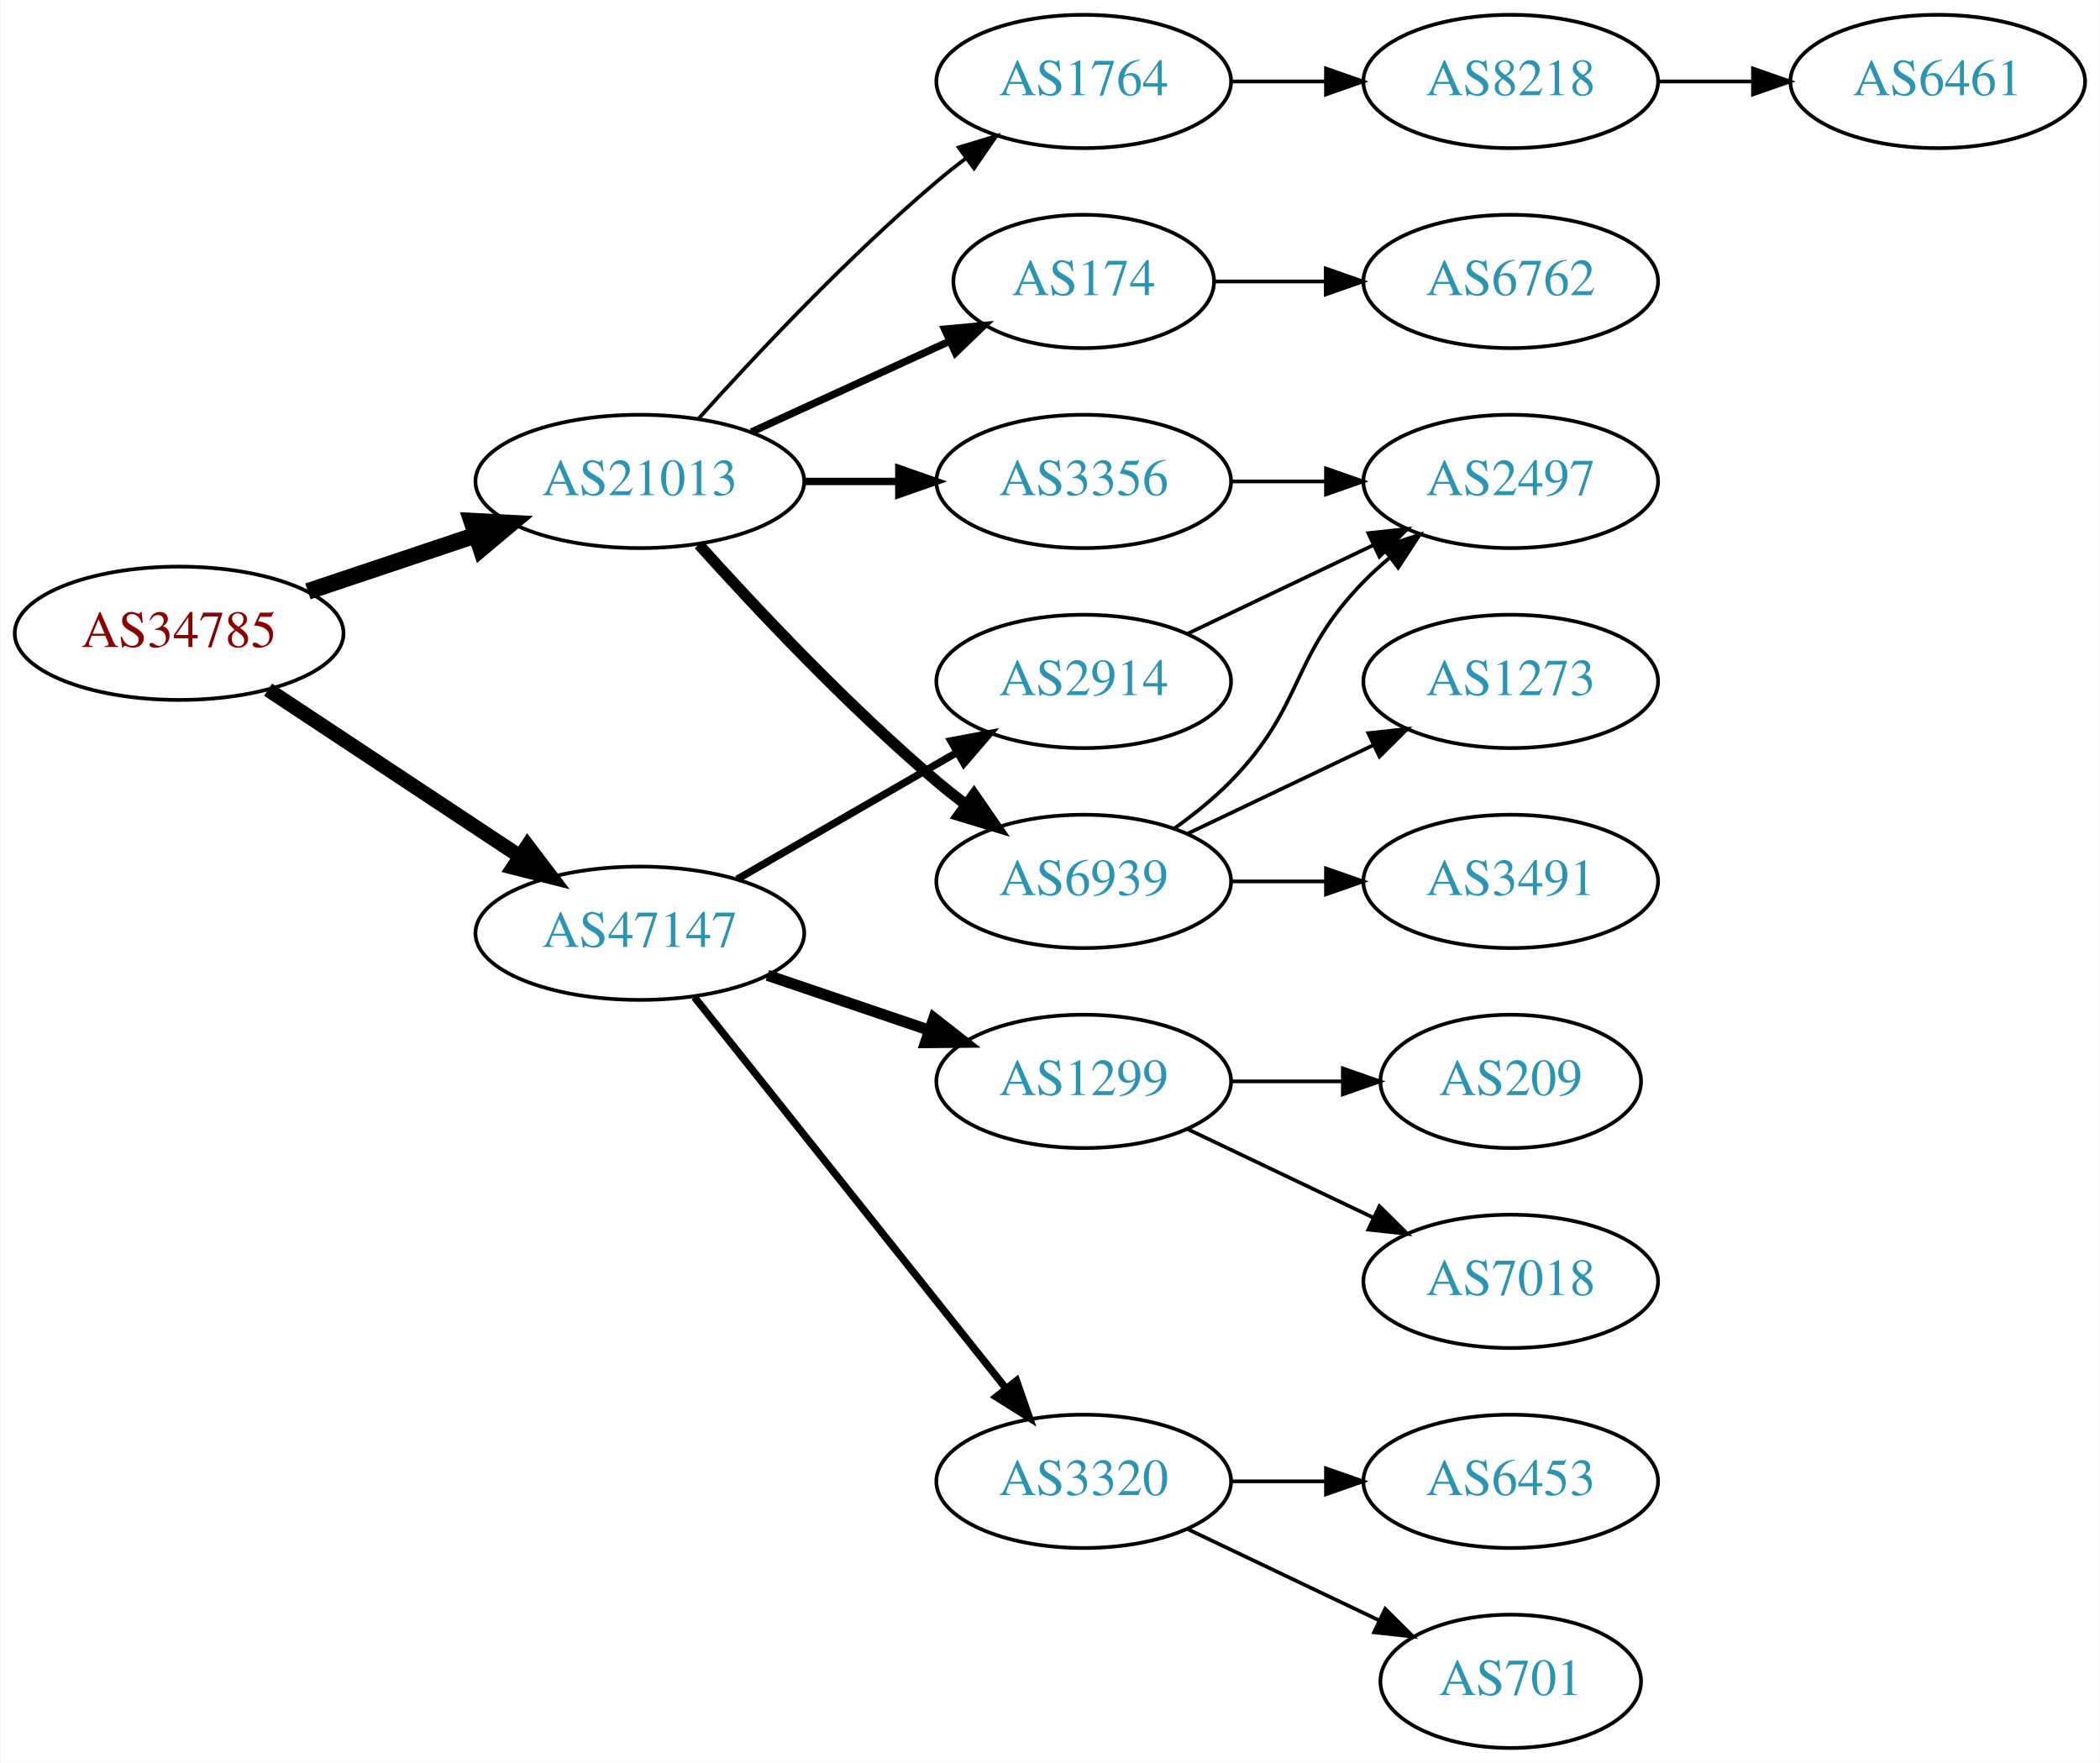
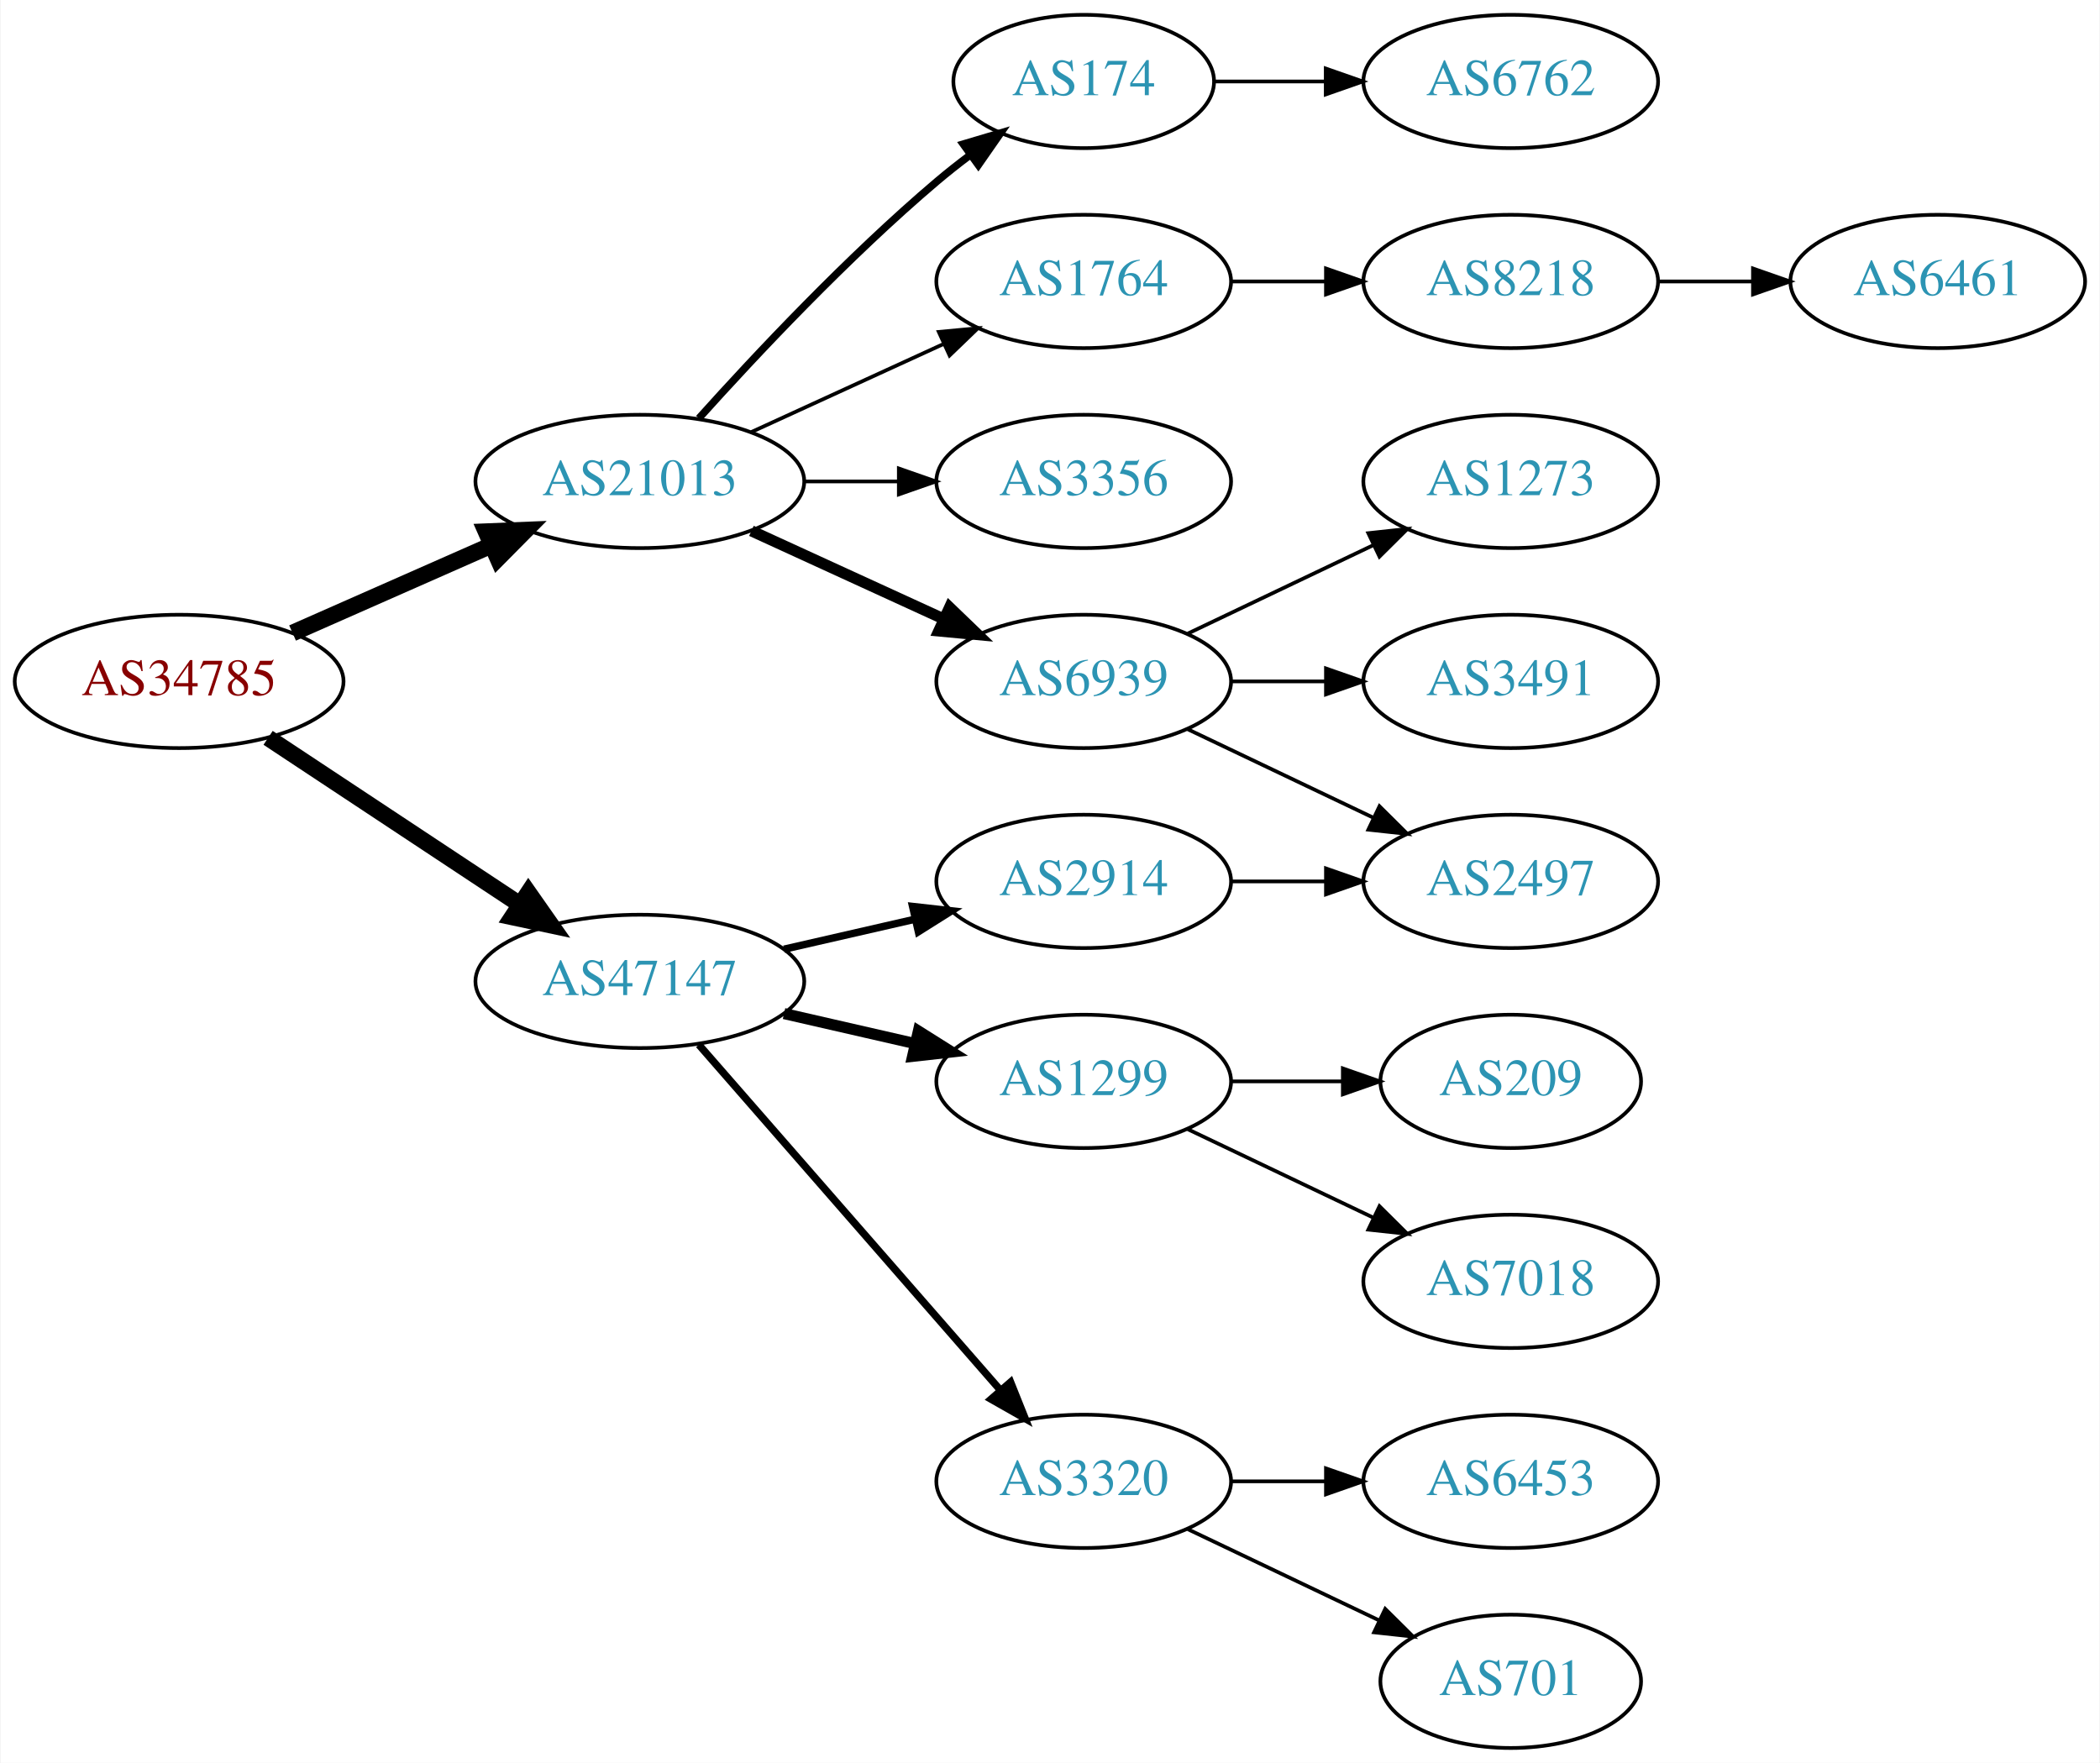
<svg xmlns="http://www.w3.org/2000/svg" xmlns:xlink="http://www.w3.org/1999/xlink" width="567pt" height="476pt" viewBox="0.00 0.00 566.66 476.00">
  <g id="graph0" class="graph" transform="scale(1 1) rotate(0) translate(4 472)">
    <polygon fill="white" stroke="none" points="-4,4 -4,-472 562.663,-472 562.663,4 -4,4" />
    <g id="node1" class="node">
      <g id="a_node1">
        <a xlink:href="/asn/34785" xlink:title="AS34785 ~ Stadtwerke Klagenfurt AG [AT]">
-           <ellipse fill="#ffffff" stroke="black" cx="44.196" cy="-301" rx="44.393" ry="18" />
-           <text text-anchor="middle" x="44.196" y="-297.3" font-family="Times,serif" font-size="14.00" fill="#880000">AS34785</text>
+           <ellipse fill="#ffffff" stroke="black" cx="44.196" cy="-288" rx="44.393" ry="18" />
+           <text text-anchor="middle" x="44.196" y="-284.3" font-family="Times,serif" font-size="14.00" fill="#880000">AS34785</text>
        </a>
      </g>
    </g>
    <g id="node2" class="node">
      <g id="a_node2">
        <a xlink:href="/asn/21013" xlink:title="AS21013 ~ Wels, AT [AT]">
          <ellipse fill="#ffffff" stroke="black" cx="168.588" cy="-342" rx="44.393" ry="18" />
          <text text-anchor="middle" x="168.588" y="-338.3" font-family="Times,serif" font-size="14.00" fill="#2c94b3">AS21013</text>
        </a>
      </g>
    </g>
    <g id="edge1" class="edge">
-       <path fill="none" stroke="black" stroke-width="4.5" d="M78.964,-312.312C93.01,-317.017 109.488,-322.537 124.399,-327.532" />
-       <polygon fill="black" stroke="black" stroke-width="4.5" points="123.197,-331.282 133.93,-330.725 125.699,-323.815 123.197,-331.282" />
+       <path fill="none" stroke="black" stroke-width="4.5" d="M74.824,-301.072C90.941,-308.183 111.081,-317.069 128.473,-324.742" />
+       <polygon fill="black" stroke="black" stroke-width="4.5" points="127.071,-328.427 137.809,-328.861 130.249,-321.222 127.071,-328.427" />
    </g>
    <g id="node3" class="node">
      <g id="a_node3">
        <a xlink:href="/asn/47147" xlink:title="AS47147 ~ ANEXIA Internetdienstleistungs GmbH [AT]">
-           <ellipse fill="#ffffff" stroke="black" cx="168.588" cy="-220" rx="44.393" ry="18" />
-           <text text-anchor="middle" x="168.588" y="-216.3" font-family="Times,serif" font-size="14.00" fill="#2c94b3">AS47147</text>
+           <ellipse fill="#ffffff" stroke="black" cx="168.588" cy="-207" rx="44.393" ry="18" />
+           <text text-anchor="middle" x="168.588" y="-203.3" font-family="Times,serif" font-size="14.00" fill="#2c94b3">AS47147</text>
        </a>
      </g>
    </g>
    <g id="edge2" class="edge">
-       <path fill="none" stroke="black" stroke-width="3.938" d="M68.217,-285.765C87.449,-273.037 115.056,-254.766 136.294,-240.711" />
-       <polygon fill="black" stroke="black" stroke-width="3.938" points="138.263,-243.605 144.67,-235.167 134.4,-237.767 138.263,-243.605" />
+       <path fill="none" stroke="black" stroke-width="4.5" d="M68.217,-272.765C87.449,-260.037 115.056,-241.766 136.294,-227.711" />
+       <polygon fill="black" stroke="black" stroke-width="4.5" points="138.504,-230.97 144.67,-222.167 134.158,-224.403 138.504,-230.97" />
    </g>
    <g id="node4" class="node">
      <g id="a_node4">
-         <a xlink:href="/asn/174" xlink:title="AS174 ~ Cogent Communications [US]">
-           <ellipse fill="#ffffff" stroke="black" cx="288.431" cy="-396" rx="35.194" ry="18" />
-           <text text-anchor="middle" x="288.431" y="-392.3" font-family="Times,serif" font-size="14.00" fill="#2c94b3">AS174</text>
+         <a xlink:href="/asn/6939" xlink:title="AS6939 ~ Hurricane Electric LLC [US]">
+           <ellipse fill="#ffffff" stroke="black" cx="288.431" cy="-288" rx="39.794" ry="18" />
+           <text text-anchor="middle" x="288.431" y="-284.3" font-family="Times,serif" font-size="14.00" fill="#2c94b3">AS6939</text>
        </a>
      </g>
    </g>
    <g id="edge3" class="edge">
-       <path fill="none" stroke="black" stroke-width="2" d="M198.718,-355.348C214.935,-362.78 235.238,-372.083 252.327,-379.914" />
-       <polygon fill="black" stroke="black" stroke-width="2" points="250.895,-383.108 261.444,-384.092 253.811,-376.744 250.895,-383.108" />
+       <path fill="none" stroke="black" stroke-width="3" d="M198.718,-328.652C214.329,-321.498 233.727,-312.609 250.399,-304.97" />
+       <polygon fill="black" stroke="black" stroke-width="3" points="252.218,-307.986 259.851,-300.638 249.302,-301.622 252.218,-307.986" />
    </g>
    <g id="node5" class="node">
      <g id="a_node5">
-         <a xlink:href="/asn/6939" xlink:title="AS6939 ~ Hurricane Electric LLC [US]">
-           <ellipse fill="#ffffff" stroke="black" cx="288.431" cy="-234" rx="39.794" ry="18" />
-           <text text-anchor="middle" x="288.431" y="-230.3" font-family="Times,serif" font-size="14.00" fill="#2c94b3">AS6939</text>
+         <a xlink:href="/asn/174" xlink:title="AS174 ~ Cogent Communications [US]">
+           <ellipse fill="#ffffff" stroke="black" cx="288.431" cy="-450" rx="35.194" ry="18" />
+           <text text-anchor="middle" x="288.431" y="-446.3" font-family="Times,serif" font-size="14.00" fill="#2c94b3">AS174</text>
        </a>
      </g>
    </g>
    <g id="edge4" class="edge">
-       <path fill="none" stroke="black" stroke-width="3" d="M184.521,-324.956C199.847,-307.903 224.782,-281.35 248.784,-261 251.281,-258.883 253.942,-256.768 256.653,-254.707" />
-       <polygon fill="black" stroke="black" stroke-width="3" points="258.819,-257.459 264.83,-248.734 254.69,-251.806 258.819,-257.459" />
+       <path fill="none" stroke="black" stroke-width="2" d="M184.521,-359.044C199.847,-376.097 224.782,-402.65 248.784,-423 251.637,-425.418 254.702,-427.833 257.813,-430.169" />
+       <polygon fill="black" stroke="black" stroke-width="2" points="255.886,-433.095 266.041,-436.116 259.986,-427.422 255.886,-433.095" />
    </g>
    <g id="node6" class="node">
      <g id="a_node6">
        <a xlink:href="/asn/1764" xlink:title="AS1764 ~ NEXTLAYER-AS [AT]">
-           <ellipse fill="#ffffff" stroke="black" cx="288.431" cy="-450" rx="39.794" ry="18" />
-           <text text-anchor="middle" x="288.431" y="-446.3" font-family="Times,serif" font-size="14.00" fill="#2c94b3">AS1764</text>
+           <ellipse fill="#ffffff" stroke="black" cx="288.431" cy="-396" rx="39.794" ry="18" />
+           <text text-anchor="middle" x="288.431" y="-392.3" font-family="Times,serif" font-size="14.00" fill="#2c94b3">AS1764</text>
        </a>
      </g>
    </g>
    <g id="edge5" class="edge">
-       <path fill="none" stroke="black" d="M184.521,-359.044C199.847,-376.097 224.782,-402.65 248.784,-423 251.281,-425.117 253.942,-427.232 256.653,-429.293" />
-       <polygon fill="black" stroke="black" points="254.69,-432.194 264.83,-435.266 258.819,-426.541 254.69,-432.194" />
+       <path fill="none" stroke="black" d="M198.718,-355.348C214.329,-362.502 233.727,-371.391 250.399,-379.03" />
+       <polygon fill="black" stroke="black" points="249.302,-382.378 259.851,-383.362 252.218,-376.014 249.302,-382.378" />
    </g>
    <g id="node7" class="node">
      <g id="a_node7">
        <a xlink:href="/asn/3356" xlink:title="AS3356 ~ Level 3 Parent, LLC [US]">
          <ellipse fill="#ffffff" stroke="black" cx="288.431" cy="-342" rx="39.794" ry="18" />
          <text text-anchor="middle" x="288.431" y="-338.3" font-family="Times,serif" font-size="14.00" fill="#2c94b3">AS3356</text>
        </a>
      </g>
    </g>
    <g id="edge6" class="edge">
-       <path fill="none" stroke="black" stroke-width="2" d="M212.799,-342C221.112,-342 229.875,-342 238.357,-342" />
-       <polygon fill="black" stroke="black" stroke-width="2" points="238.516,-345.5 248.516,-342 238.516,-338.5 238.516,-345.5" />
+       <path fill="none" stroke="black" d="M212.799,-342C221.112,-342 229.875,-342 238.357,-342" />
+       <polygon fill="black" stroke="black" points="238.516,-345.5 248.516,-342 238.516,-338.5 238.516,-345.5" />
    </g>
    <g id="node14" class="node">
      <g id="a_node14">
+         <a xlink:href="/asn/3320" xlink:title="AS3320 ~ DTAG [DE]">
+           <ellipse fill="#ffffff" stroke="black" cx="288.431" cy="-72" rx="39.794" ry="18" />
+           <text text-anchor="middle" x="288.431" y="-68.3" font-family="Times,serif" font-size="14.00" fill="#2c94b3">AS3320</text>
+         </a>
+       </g>
+     </g>
+     <g id="edge13" class="edge">
+       <path fill="none" stroke="black" stroke-width="2" d="M184.513,-189.902C205.056,-166.369 242.175,-123.845 265.771,-96.813" />
+       <polygon fill="black" stroke="black" stroke-width="2" points="268.688,-98.794 272.627,-88.959 263.414,-94.191 268.688,-98.794" />
+     </g>
+     <g id="node15" class="node">
+       <g id="a_node15">
        <a xlink:href="/asn/1299" xlink:title="AS1299 ~ Telia Carrier [EU]">
          <ellipse fill="#ffffff" stroke="black" cx="288.431" cy="-180" rx="39.794" ry="18" />
          <text text-anchor="middle" x="288.431" y="-176.3" font-family="Times,serif" font-size="14.00" fill="#2c94b3">AS1299</text>
        </a>
      </g>
    </g>
    <g id="edge14" class="edge">
-       <path fill="none" stroke="black" stroke-width="3" d="M203.042,-208.645C216.643,-204.028 232.485,-198.651 246.746,-193.81" />
-       <polygon fill="black" stroke="black" stroke-width="3" points="247.975,-197.089 256.32,-190.56 245.725,-190.46 247.975,-197.089" />
-     </g>
-     <g id="node15" class="node">
-       <g id="a_node15">
-         <a xlink:href="/asn/3320" xlink:title="AS3320 ~ DTAG [DE]">
-           <ellipse fill="#ffffff" stroke="black" cx="288.431" cy="-72" rx="39.794" ry="18" />
-           <text text-anchor="middle" x="288.431" y="-68.3" font-family="Times,serif" font-size="14.00" fill="#2c94b3">AS3320</text>
-         </a>
-       </g>
-     </g>
-     <g id="edge15" class="edge">
-       <path fill="none" stroke="black" stroke-width="2" d="M183.337,-202.733C204.093,-176.666 243.538,-127.126 267.462,-97.079" />
-       <polygon fill="black" stroke="black" stroke-width="2" points="270.279,-99.16 273.77,-89.157 264.803,-94.8 270.279,-99.16" />
+       <path fill="none" stroke="black" stroke-width="3" d="M207.523,-198.308C218.764,-195.733 231.176,-192.889 242.799,-190.226" />
+       <polygon fill="black" stroke="black" stroke-width="3" points="243.795,-193.588 252.761,-187.943 242.232,-186.765 243.795,-193.588" />
    </g>
    <g id="node16" class="node">
      <g id="a_node16">
        <a xlink:href="/asn/2914" xlink:title="AS2914 ~ NTT America, Inc. [US]">
-           <ellipse fill="#ffffff" stroke="black" cx="288.431" cy="-288" rx="39.794" ry="18" />
-           <text text-anchor="middle" x="288.431" y="-284.3" font-family="Times,serif" font-size="14.00" fill="#2c94b3">AS2914</text>
-         </a>
-       </g>
-     </g>
-     <g id="edge16" class="edge">
-       <path fill="none" stroke="black" stroke-width="2" d="M194.868,-234.588C212.188,-244.582 235.339,-257.941 254.155,-268.799" />
-       <polygon fill="black" stroke="black" stroke-width="2" points="252.588,-271.935 262.999,-273.902 256.087,-265.872 252.588,-271.935" />
+           <ellipse fill="#ffffff" stroke="black" cx="288.431" cy="-234" rx="39.794" ry="18" />
+           <text text-anchor="middle" x="288.431" y="-230.3" font-family="Times,serif" font-size="14.00" fill="#2c94b3">AS2914</text>
+         </a>
+       </g>
+     </g>
+     <g id="edge15" class="edge">
+       <path fill="none" stroke="black" stroke-width="2" d="M207.523,-215.692C218.764,-218.267 231.176,-221.111 242.799,-223.774" />
+       <polygon fill="black" stroke="black" stroke-width="2" points="242.232,-227.235 252.761,-226.057 243.795,-220.412 242.232,-227.235" />
+     </g>
+     <g id="node8" class="node">
+       <g id="a_node8">
+         <a xlink:href="/asn/3491" xlink:title="AS3491 ~ PCCW Global, Inc. [US]">
+           <ellipse fill="#ffffff" stroke="black" cx="403.724" cy="-288" rx="39.794" ry="18" />
+           <text text-anchor="middle" x="403.724" y="-284.3" font-family="Times,serif" font-size="14.00" fill="#2c94b3">AS3491</text>
+         </a>
+       </g>
+     </g>
+     <g id="edge7" class="edge">
+       <path fill="none" stroke="black" d="M328.103,-288C336.306,-288 345.07,-288 353.602,-288" />
+       <polygon fill="black" stroke="black" points="353.841,-291.5 363.841,-288 353.841,-284.5 353.841,-291.5" />
+     </g>
+     <g id="node9" class="node">
+       <g id="a_node9">
+         <a xlink:href="/asn/2497" xlink:title="AS2497 ~ Internet Initiative Japan Inc. [JP]">
+           <ellipse fill="#ffffff" stroke="black" cx="403.724" cy="-234" rx="39.794" ry="18" />
+           <text text-anchor="middle" x="403.724" y="-230.3" font-family="Times,serif" font-size="14.00" fill="#2c94b3">AS2497</text>
+         </a>
+       </g>
+     </g>
+     <g id="edge8" class="edge">
+       <path fill="none" stroke="black" d="M316.567,-275.066C331.561,-267.919 350.382,-258.948 366.605,-251.215" />
+       <polygon fill="black" stroke="black" points="368.288,-254.291 375.809,-246.829 365.276,-247.972 368.288,-254.291" />
+     </g>
+     <g id="node10" class="node">
+       <g id="a_node10">
+         <a xlink:href="/asn/1273" xlink:title="AS1273 ~ Vodafone Group PLC [EU]">
+           <ellipse fill="#ffffff" stroke="black" cx="403.724" cy="-342" rx="39.794" ry="18" />
+           <text text-anchor="middle" x="403.724" y="-338.3" font-family="Times,serif" font-size="14.00" fill="#2c94b3">AS1273</text>
+         </a>
+       </g>
+     </g>
+     <g id="edge9" class="edge">
+       <path fill="none" stroke="black" d="M316.567,-300.934C331.561,-308.081 350.382,-317.052 366.605,-324.785" />
+       <polygon fill="black" stroke="black" points="365.276,-328.028 375.809,-329.171 368.288,-321.709 365.276,-328.028" />
    </g>
    <g id="node11" class="node">
      <g id="a_node11">
        <a xlink:href="/asn/6762" xlink:title="AS6762 ~ TELECOM ITALIA SPARKLE S.p.A. [IT]">
-           <ellipse fill="#ffffff" stroke="black" cx="403.724" cy="-396" rx="39.794" ry="18" />
-           <text text-anchor="middle" x="403.724" y="-392.3" font-family="Times,serif" font-size="14.00" fill="#2c94b3">AS6762</text>
+           <ellipse fill="#ffffff" stroke="black" cx="403.724" cy="-450" rx="39.794" ry="18" />
+           <text text-anchor="middle" x="403.724" y="-446.3" font-family="Times,serif" font-size="14.00" fill="#2c94b3">AS6762</text>
        </a>
      </g>
    </g>
    <g id="edge10" class="edge">
-       <path fill="none" stroke="black" d="M323.73,-396C333.107,-396 343.457,-396 353.492,-396" />
-       <polygon fill="black" stroke="black" points="353.781,-399.5 363.781,-396 353.781,-392.5 353.781,-399.5" />
-     </g>
-     <g id="node8" class="node">
-       <g id="a_node8">
-         <a xlink:href="/asn/3491" xlink:title="AS3491 ~ PCCW Global, Inc. [US]">
-           <ellipse fill="#ffffff" stroke="black" cx="403.724" cy="-234" rx="39.794" ry="18" />
-           <text text-anchor="middle" x="403.724" y="-230.3" font-family="Times,serif" font-size="14.00" fill="#2c94b3">AS3491</text>
-         </a>
-       </g>
-     </g>
-     <g id="edge7" class="edge">
-       <path fill="none" stroke="black" d="M328.103,-234C336.306,-234 345.07,-234 353.602,-234" />
-       <polygon fill="black" stroke="black" points="353.841,-237.5 363.841,-234 353.841,-230.5 353.841,-237.5" />
-     </g>
-     <g id="node9" class="node">
-       <g id="a_node9">
-         <a xlink:href="/asn/1273" xlink:title="AS1273 ~ Vodafone Group PLC [EU]">
-           <ellipse fill="#ffffff" stroke="black" cx="403.724" cy="-288" rx="39.794" ry="18" />
-           <text text-anchor="middle" x="403.724" y="-284.3" font-family="Times,serif" font-size="14.00" fill="#2c94b3">AS1273</text>
-         </a>
-       </g>
-     </g>
-     <g id="edge8" class="edge">
-       <path fill="none" stroke="black" d="M316.567,-246.934C331.561,-254.081 350.382,-263.052 366.605,-270.785" />
-       <polygon fill="black" stroke="black" points="365.276,-274.028 375.809,-275.171 368.288,-267.709 365.276,-274.028" />
-     </g>
-     <g id="node10" class="node">
-       <g id="a_node10">
-         <a xlink:href="/asn/2497" xlink:title="AS2497 ~ Internet Initiative Japan Inc. [JP]">
-           <ellipse fill="#ffffff" stroke="black" cx="403.724" cy="-342" rx="39.794" ry="18" />
-           <text text-anchor="middle" x="403.724" y="-338.3" font-family="Times,serif" font-size="14.00" fill="#2c94b3">AS2497</text>
-         </a>
-       </g>
-     </g>
-     <g id="edge9" class="edge">
-       <path fill="none" stroke="black" d="M313.025,-248.389C318.281,-252.148 323.613,-256.437 328.077,-261 348.25,-281.617 343.905,-294.383 364.077,-315 366.17,-317.139 368.453,-319.218 370.83,-321.21" />
-       <polygon fill="black" stroke="black" points="369.074,-324.275 379.13,-327.611 373.349,-318.732 369.074,-324.275" />
+       <path fill="none" stroke="black" d="M323.73,-450C333.107,-450 343.457,-450 353.492,-450" />
+       <polygon fill="black" stroke="black" points="353.781,-453.5 363.781,-450 353.781,-446.5 353.781,-453.5" />
    </g>
    <g id="node12" class="node">
      <g id="a_node12">
        <a xlink:href="/asn/8218" xlink:title="AS8218 ~ legacy Neotelecoms [FR]">
-           <ellipse fill="#ffffff" stroke="black" cx="403.724" cy="-450" rx="39.794" ry="18" />
-           <text text-anchor="middle" x="403.724" y="-446.3" font-family="Times,serif" font-size="14.00" fill="#2c94b3">AS8218</text>
+           <ellipse fill="#ffffff" stroke="black" cx="403.724" cy="-396" rx="39.794" ry="18" />
+           <text text-anchor="middle" x="403.724" y="-392.3" font-family="Times,serif" font-size="14.00" fill="#2c94b3">AS8218</text>
        </a>
      </g>
    </g>
    <g id="edge11" class="edge">
-       <path fill="none" stroke="black" d="M328.103,-450C336.306,-450 345.07,-450 353.602,-450" />
-       <polygon fill="black" stroke="black" points="353.841,-453.5 363.841,-450 353.841,-446.5 353.841,-453.5" />
-     </g>
-     <g id="edge13" class="edge">
-       <path fill="none" stroke="black" d="M328.103,-342C336.306,-342 345.07,-342 353.602,-342" />
-       <polygon fill="black" stroke="black" points="353.841,-345.5 363.841,-342 353.841,-338.5 353.841,-345.5" />
+       <path fill="none" stroke="black" d="M328.103,-396C336.306,-396 345.07,-396 353.602,-396" />
+       <polygon fill="black" stroke="black" points="353.841,-399.5 363.841,-396 353.841,-392.5 353.841,-399.5" />
    </g>
    <g id="node13" class="node">
      <g id="a_node13">
        <a xlink:href="/asn/6461" xlink:title="AS6461 ~ Zayo Bandwidth [US]">
-           <ellipse fill="#ffffff" stroke="black" cx="519.017" cy="-450" rx="39.794" ry="18" />
-           <text text-anchor="middle" x="519.017" y="-446.3" font-family="Times,serif" font-size="14.00" fill="#2c94b3">AS6461</text>
+           <ellipse fill="#ffffff" stroke="black" cx="519.017" cy="-396" rx="39.794" ry="18" />
+           <text text-anchor="middle" x="519.017" y="-392.3" font-family="Times,serif" font-size="14.00" fill="#2c94b3">AS6461</text>
        </a>
      </g>
    </g>
    <g id="edge12" class="edge">
-       <path fill="none" stroke="black" d="M443.396,-450C451.599,-450 460.363,-450 468.895,-450" />
-       <polygon fill="black" stroke="black" points="469.134,-453.5 479.134,-450 469.134,-446.5 469.134,-453.5" />
+       <path fill="none" stroke="black" d="M443.396,-396C451.599,-396 460.363,-396 468.895,-396" />
+       <polygon fill="black" stroke="black" points="469.134,-399.5 479.134,-396 469.134,-392.5 469.134,-399.5" />
+     </g>
+     <g id="node17" class="node">
+       <g id="a_node17">
+         <a xlink:href="/asn/701" xlink:title="AS701 ~ UUNET [US]">
+           <ellipse fill="#ffffff" stroke="black" cx="403.724" cy="-18" rx="35.194" ry="18" />
+           <text text-anchor="middle" x="403.724" y="-14.3" font-family="Times,serif" font-size="14.00" fill="#2c94b3">AS701</text>
+         </a>
+       </g>
+     </g>
+     <g id="edge16" class="edge">
+       <path fill="none" stroke="black" d="M316.567,-59.066C331.999,-51.71 351.485,-42.423 368.02,-34.541" />
+       <polygon fill="black" stroke="black" points="369.84,-37.551 377.361,-30.089 366.828,-31.232 369.84,-37.551" />
+     </g>
+     <g id="node18" class="node">
+       <g id="a_node18">
+         <a xlink:href="/asn/6453" xlink:title="AS6453 ~ TATA COMMUNICATIONS (AMERICA) INC [US]">
+           <ellipse fill="#ffffff" stroke="black" cx="403.724" cy="-72" rx="39.794" ry="18" />
+           <text text-anchor="middle" x="403.724" y="-68.3" font-family="Times,serif" font-size="14.00" fill="#2c94b3">AS6453</text>
+         </a>
+       </g>
+     </g>
+     <g id="edge17" class="edge">
+       <path fill="none" stroke="black" d="M328.103,-72C336.306,-72 345.07,-72 353.602,-72" />
+       <polygon fill="black" stroke="black" points="353.841,-75.5 363.841,-72 353.841,-68.5 353.841,-75.5" />
    </g>
    <g id="node19" class="node">
      <g id="a_node19">
+         <a xlink:href="/asn/7018" xlink:title="AS7018 ~ AT&amp;T Services, Inc. [US]">
+           <ellipse fill="#ffffff" stroke="black" cx="403.724" cy="-126" rx="39.794" ry="18" />
+           <text text-anchor="middle" x="403.724" y="-122.3" font-family="Times,serif" font-size="14.00" fill="#2c94b3">AS7018</text>
+         </a>
+       </g>
+     </g>
+     <g id="edge18" class="edge">
+       <path fill="none" stroke="black" d="M316.567,-167.066C331.561,-159.919 350.382,-150.948 366.605,-143.215" />
+       <polygon fill="black" stroke="black" points="368.288,-146.291 375.809,-138.829 365.276,-139.972 368.288,-146.291" />
+     </g>
+     <g id="node20" class="node">
+       <g id="a_node20">
        <a xlink:href="/asn/209" xlink:title="AS209 ~ CenturyLink Communications, LLC [US]">
          <ellipse fill="#ffffff" stroke="black" cx="403.724" cy="-180" rx="35.194" ry="18" />
          <text text-anchor="middle" x="403.724" y="-176.3" font-family="Times,serif" font-size="14.00" fill="#2c94b3">AS209</text>
        </a>
      </g>
    </g>
    <g id="edge19" class="edge">
      <path fill="none" stroke="black" d="M328.103,-180C337.808,-180 348.299,-180 358.262,-180" />
      <polygon fill="black" stroke="black" points="358.398,-183.5 368.398,-180 358.398,-176.5 358.398,-183.5" />
    </g>
-     <g id="node20" class="node">
-       <g id="a_node20">
-         <a xlink:href="/asn/7018" xlink:title="AS7018 ~ AT&amp;T Services, Inc. [US]">
-           <ellipse fill="#ffffff" stroke="black" cx="403.724" cy="-126" rx="39.794" ry="18" />
-           <text text-anchor="middle" x="403.724" y="-122.3" font-family="Times,serif" font-size="14.00" fill="#2c94b3">AS7018</text>
-         </a>
-       </g>
-     </g>
    <g id="edge20" class="edge">
-       <path fill="none" stroke="black" d="M316.567,-167.066C331.561,-159.919 350.382,-150.948 366.605,-143.215" />
-       <polygon fill="black" stroke="black" points="368.288,-146.291 375.809,-138.829 365.276,-139.972 368.288,-146.291" />
-     </g>
-     <g id="node17" class="node">
-       <g id="a_node17">
-         <a xlink:href="/asn/6453" xlink:title="AS6453 ~ TATA COMMUNICATIONS (AMERICA) INC [US]">
-           <ellipse fill="#ffffff" stroke="black" cx="403.724" cy="-72" rx="39.794" ry="18" />
-           <text text-anchor="middle" x="403.724" y="-68.3" font-family="Times,serif" font-size="14.00" fill="#2c94b3">AS6453</text>
-         </a>
-       </g>
-     </g>
-     <g id="edge17" class="edge">
-       <path fill="none" stroke="black" d="M328.103,-72C336.306,-72 345.07,-72 353.602,-72" />
-       <polygon fill="black" stroke="black" points="353.841,-75.5 363.841,-72 353.841,-68.5 353.841,-75.5" />
-     </g>
-     <g id="node18" class="node">
-       <g id="a_node18">
-         <a xlink:href="/asn/701" xlink:title="AS701 ~ UUNET [US]">
-           <ellipse fill="#ffffff" stroke="black" cx="403.724" cy="-18" rx="35.194" ry="18" />
-           <text text-anchor="middle" x="403.724" y="-14.3" font-family="Times,serif" font-size="14.00" fill="#2c94b3">AS701</text>
-         </a>
-       </g>
-     </g>
-     <g id="edge18" class="edge">
-       <path fill="none" stroke="black" d="M316.567,-59.066C331.999,-51.71 351.485,-42.423 368.02,-34.541" />
-       <polygon fill="black" stroke="black" points="369.84,-37.551 377.361,-30.089 366.828,-31.232 369.84,-37.551" />
-     </g>
-     <g id="edge21" class="edge">
-       <path fill="none" stroke="black" d="M316.567,-300.934C331.561,-308.081 350.382,-317.052 366.605,-324.785" />
-       <polygon fill="black" stroke="black" points="365.276,-328.028 375.809,-329.171 368.288,-321.709 365.276,-328.028" />
+       <path fill="none" stroke="black" d="M328.103,-234C336.306,-234 345.07,-234 353.602,-234" />
+       <polygon fill="black" stroke="black" points="353.841,-237.5 363.841,-234 353.841,-230.5 353.841,-237.5" />
    </g>
  </g>
</svg>
